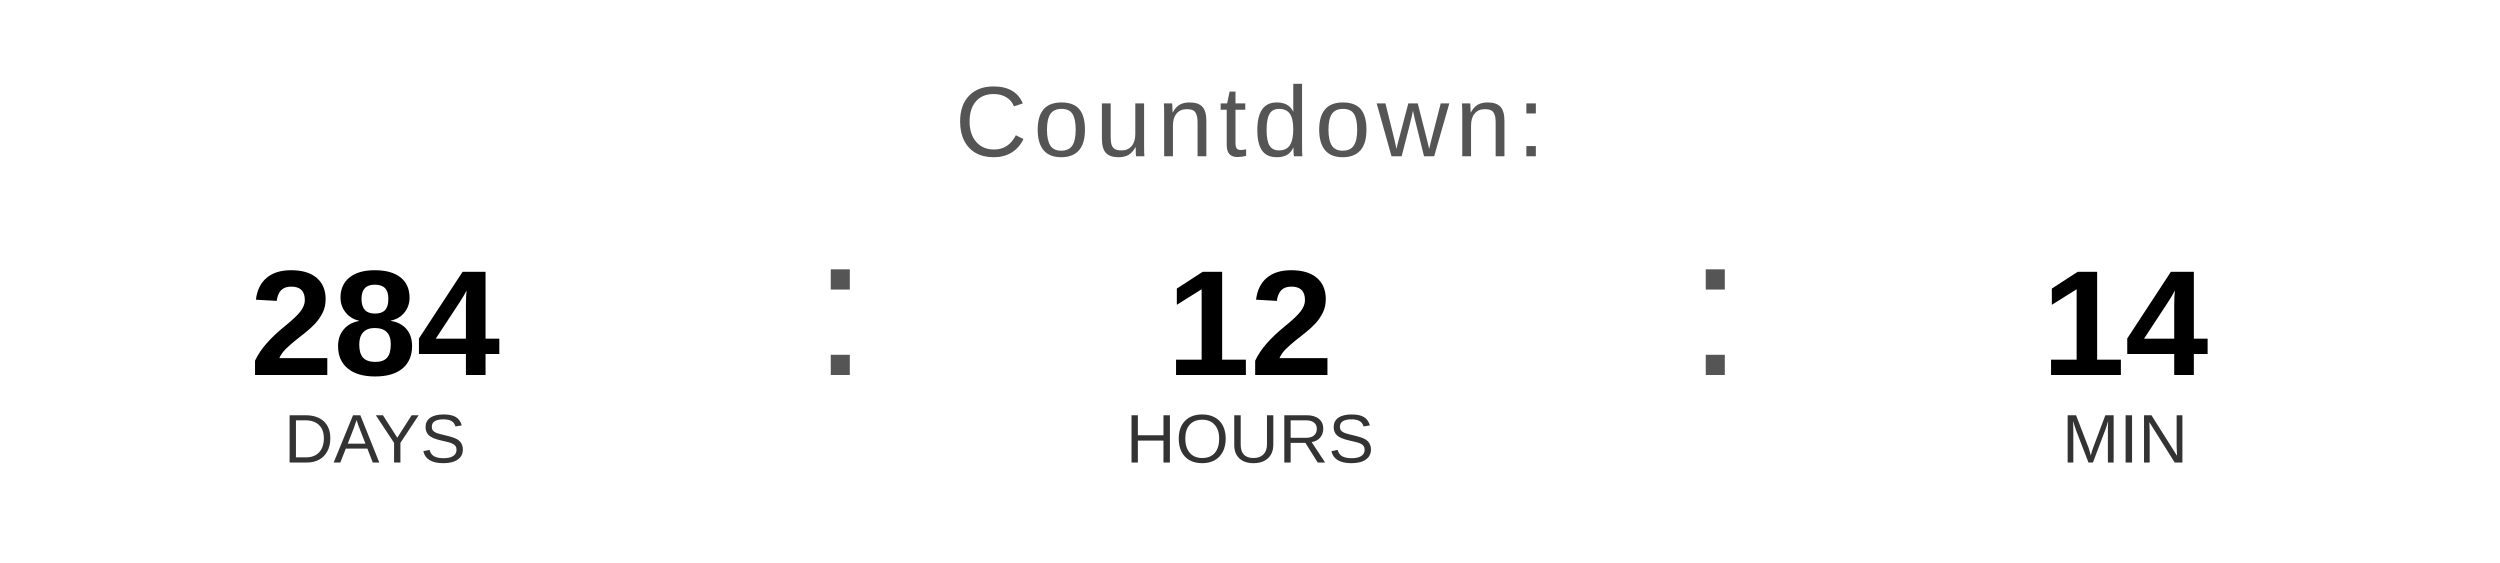
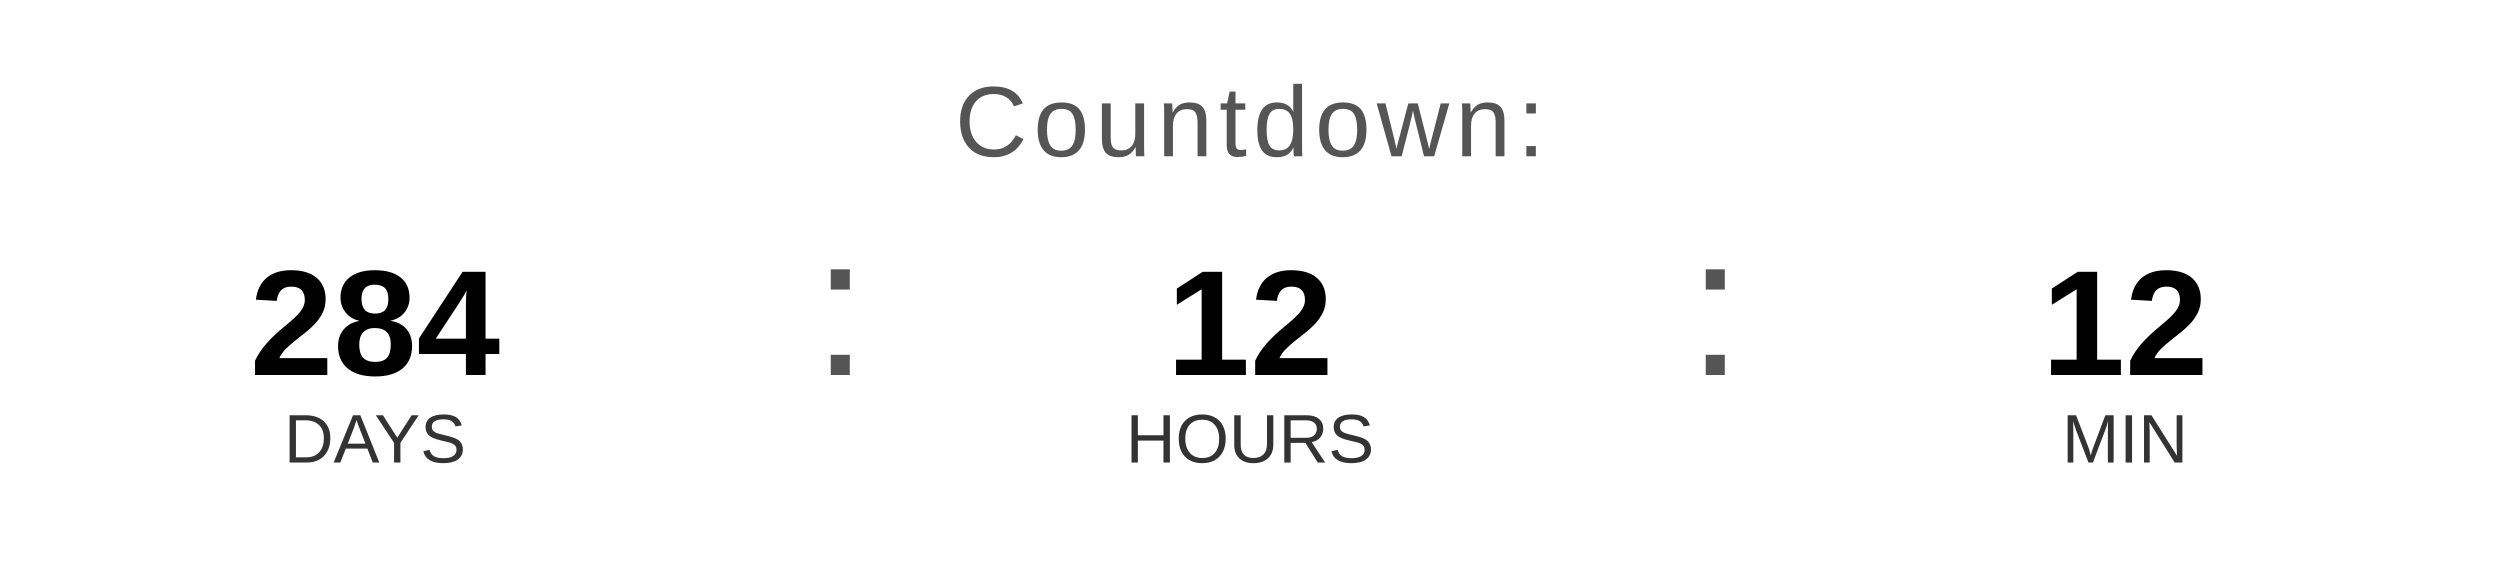
<svg xmlns="http://www.w3.org/2000/svg" width="400" height="90" viewBox="0 0 400 90">
  <text x="200" y="25" font-family="Arial, Helvetica, sans-serif" font-size="16" fill="#555555" text-anchor="middle" letter-spacing="1">
    Countdown:
  </text>
  <text x="60" y="60" font-family="Arial, Helvetica, sans-serif" font-size="24" font-weight="bold" fill="#000000" text-anchor="middle">284</text>
  <text x="60" y="74" font-family="Arial, Helvetica, sans-serif" font-size="11" fill="#333333" text-anchor="middle">DAYS</text>
  <text x="130" y="60" font-family="Arial, sans-serif" font-size="32" fill="#555555">:</text>
  <text x="200" y="60" font-family="Arial, Helvetica, sans-serif" font-size="24" font-weight="bold" fill="#000000" text-anchor="middle">12</text>
  <text x="200" y="74" font-family="Arial, Helvetica, sans-serif" font-size="11" fill="#333333" text-anchor="middle">HOURS</text>
  <text x="270" y="60" font-family="Arial, sans-serif" font-size="32" fill="#555555">:</text>
-   <text x="340" y="60" font-family="Arial, Helvetica, sans-serif" font-size="24" font-weight="bold" fill="#000000" text-anchor="middle">14</text>
+   <text x="340" y="60" font-family="Arial, Helvetica, sans-serif" font-size="24" font-weight="bold" fill="#000000" text-anchor="middle">12</text>
  <text x="340" y="74" font-family="Arial, Helvetica, sans-serif" font-size="11" fill="#333333" text-anchor="middle">MIN</text>
</svg>
